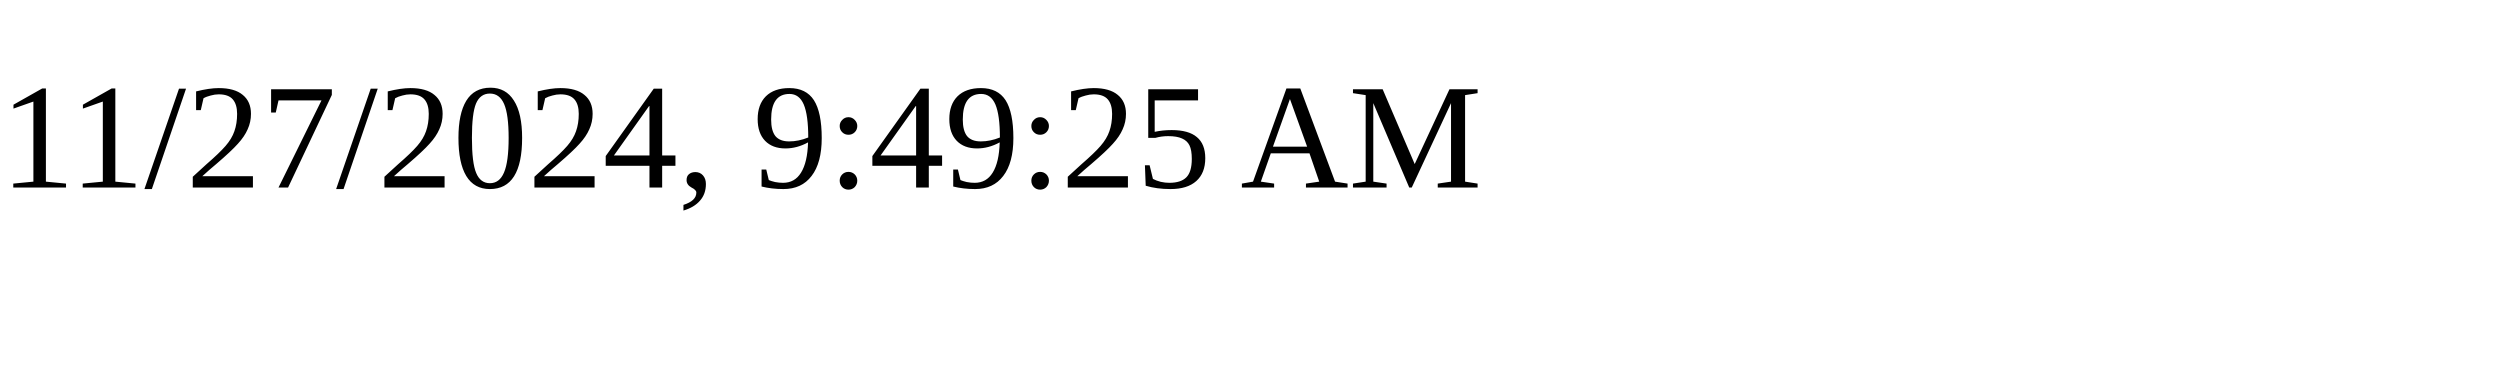
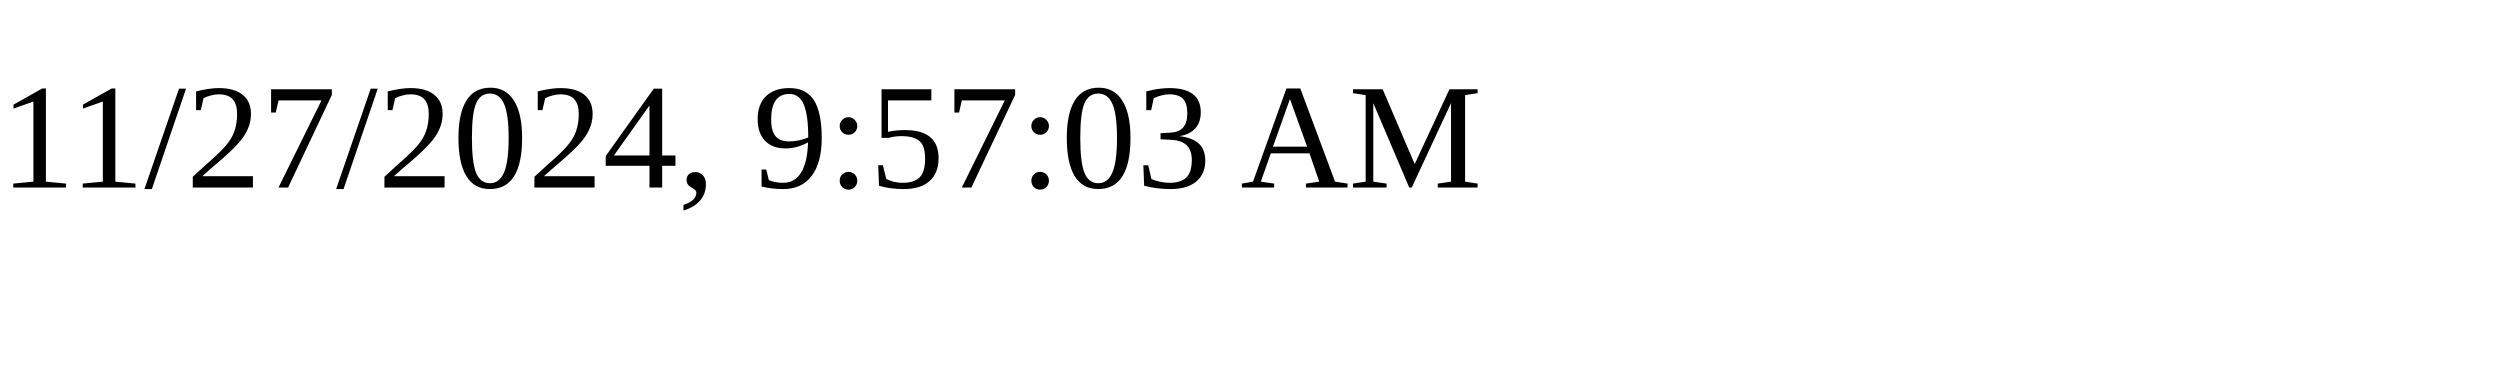
<svg xmlns="http://www.w3.org/2000/svg" height="30" width="200">
-   <text x="0" y="15">11/27/2024, 9:49:25 AM</text>
+   <text x="0" y="15">11/27/2024, 9:57:03 AM</text>
</svg>
